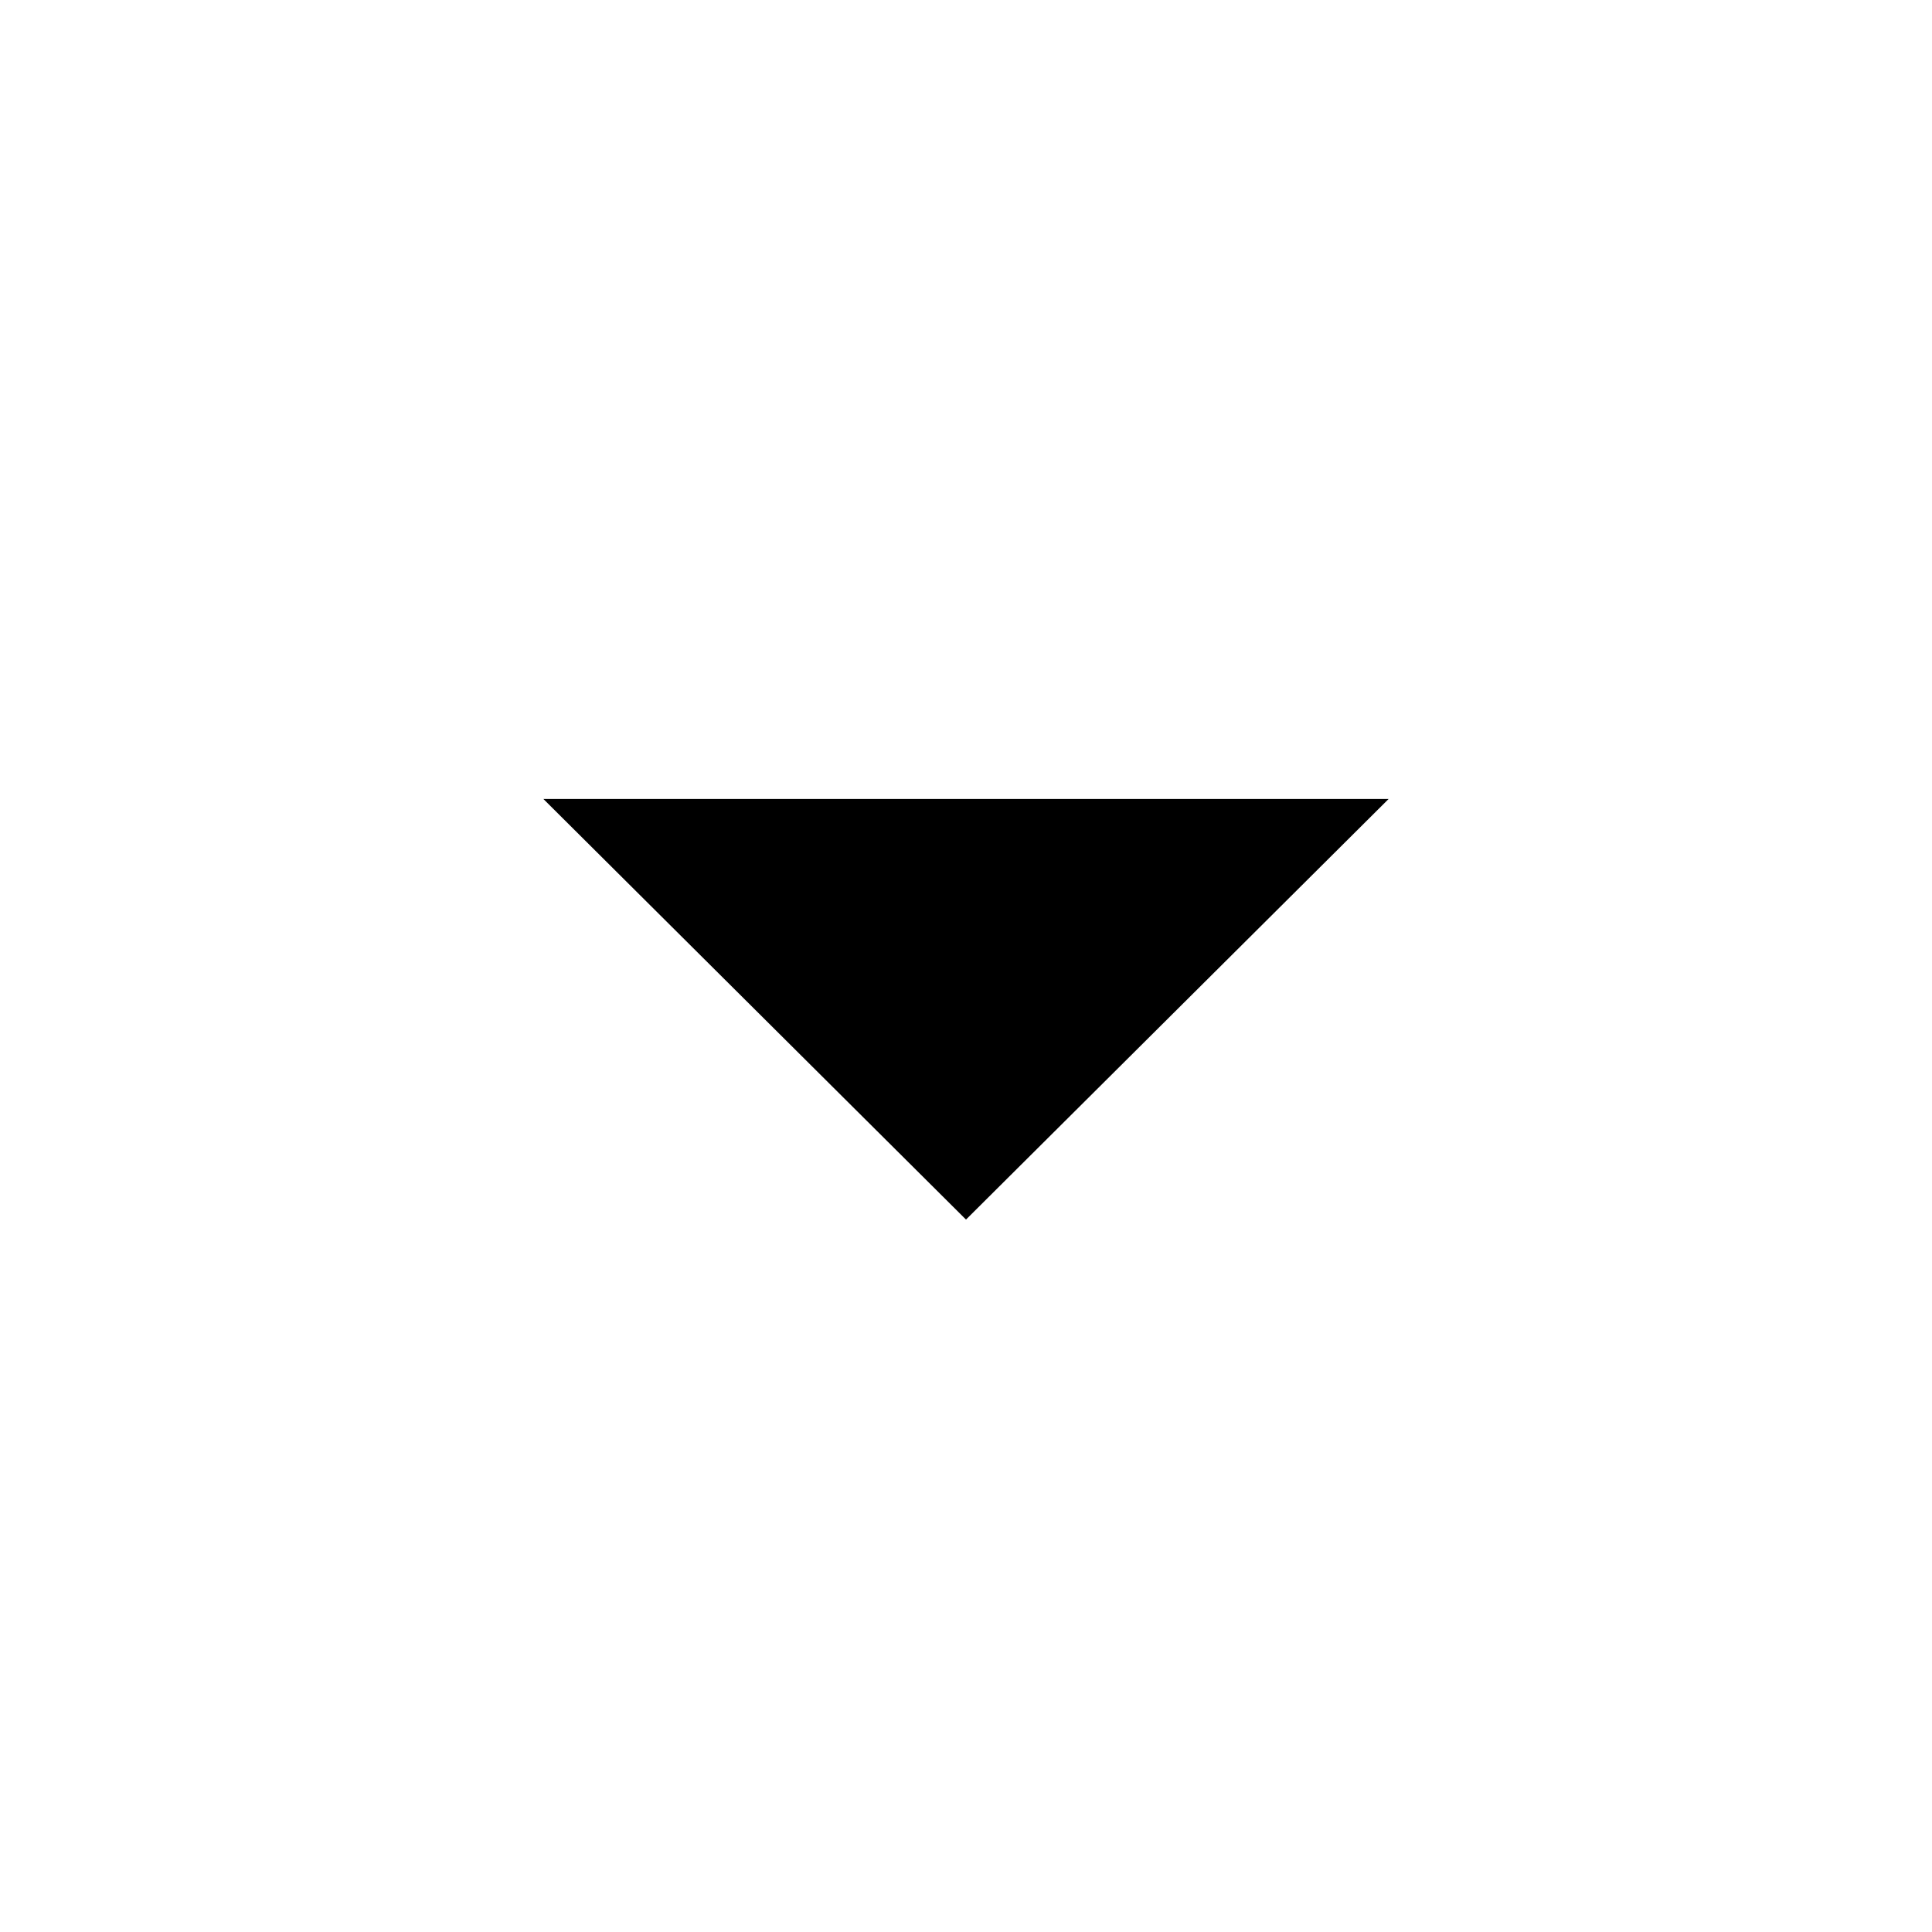
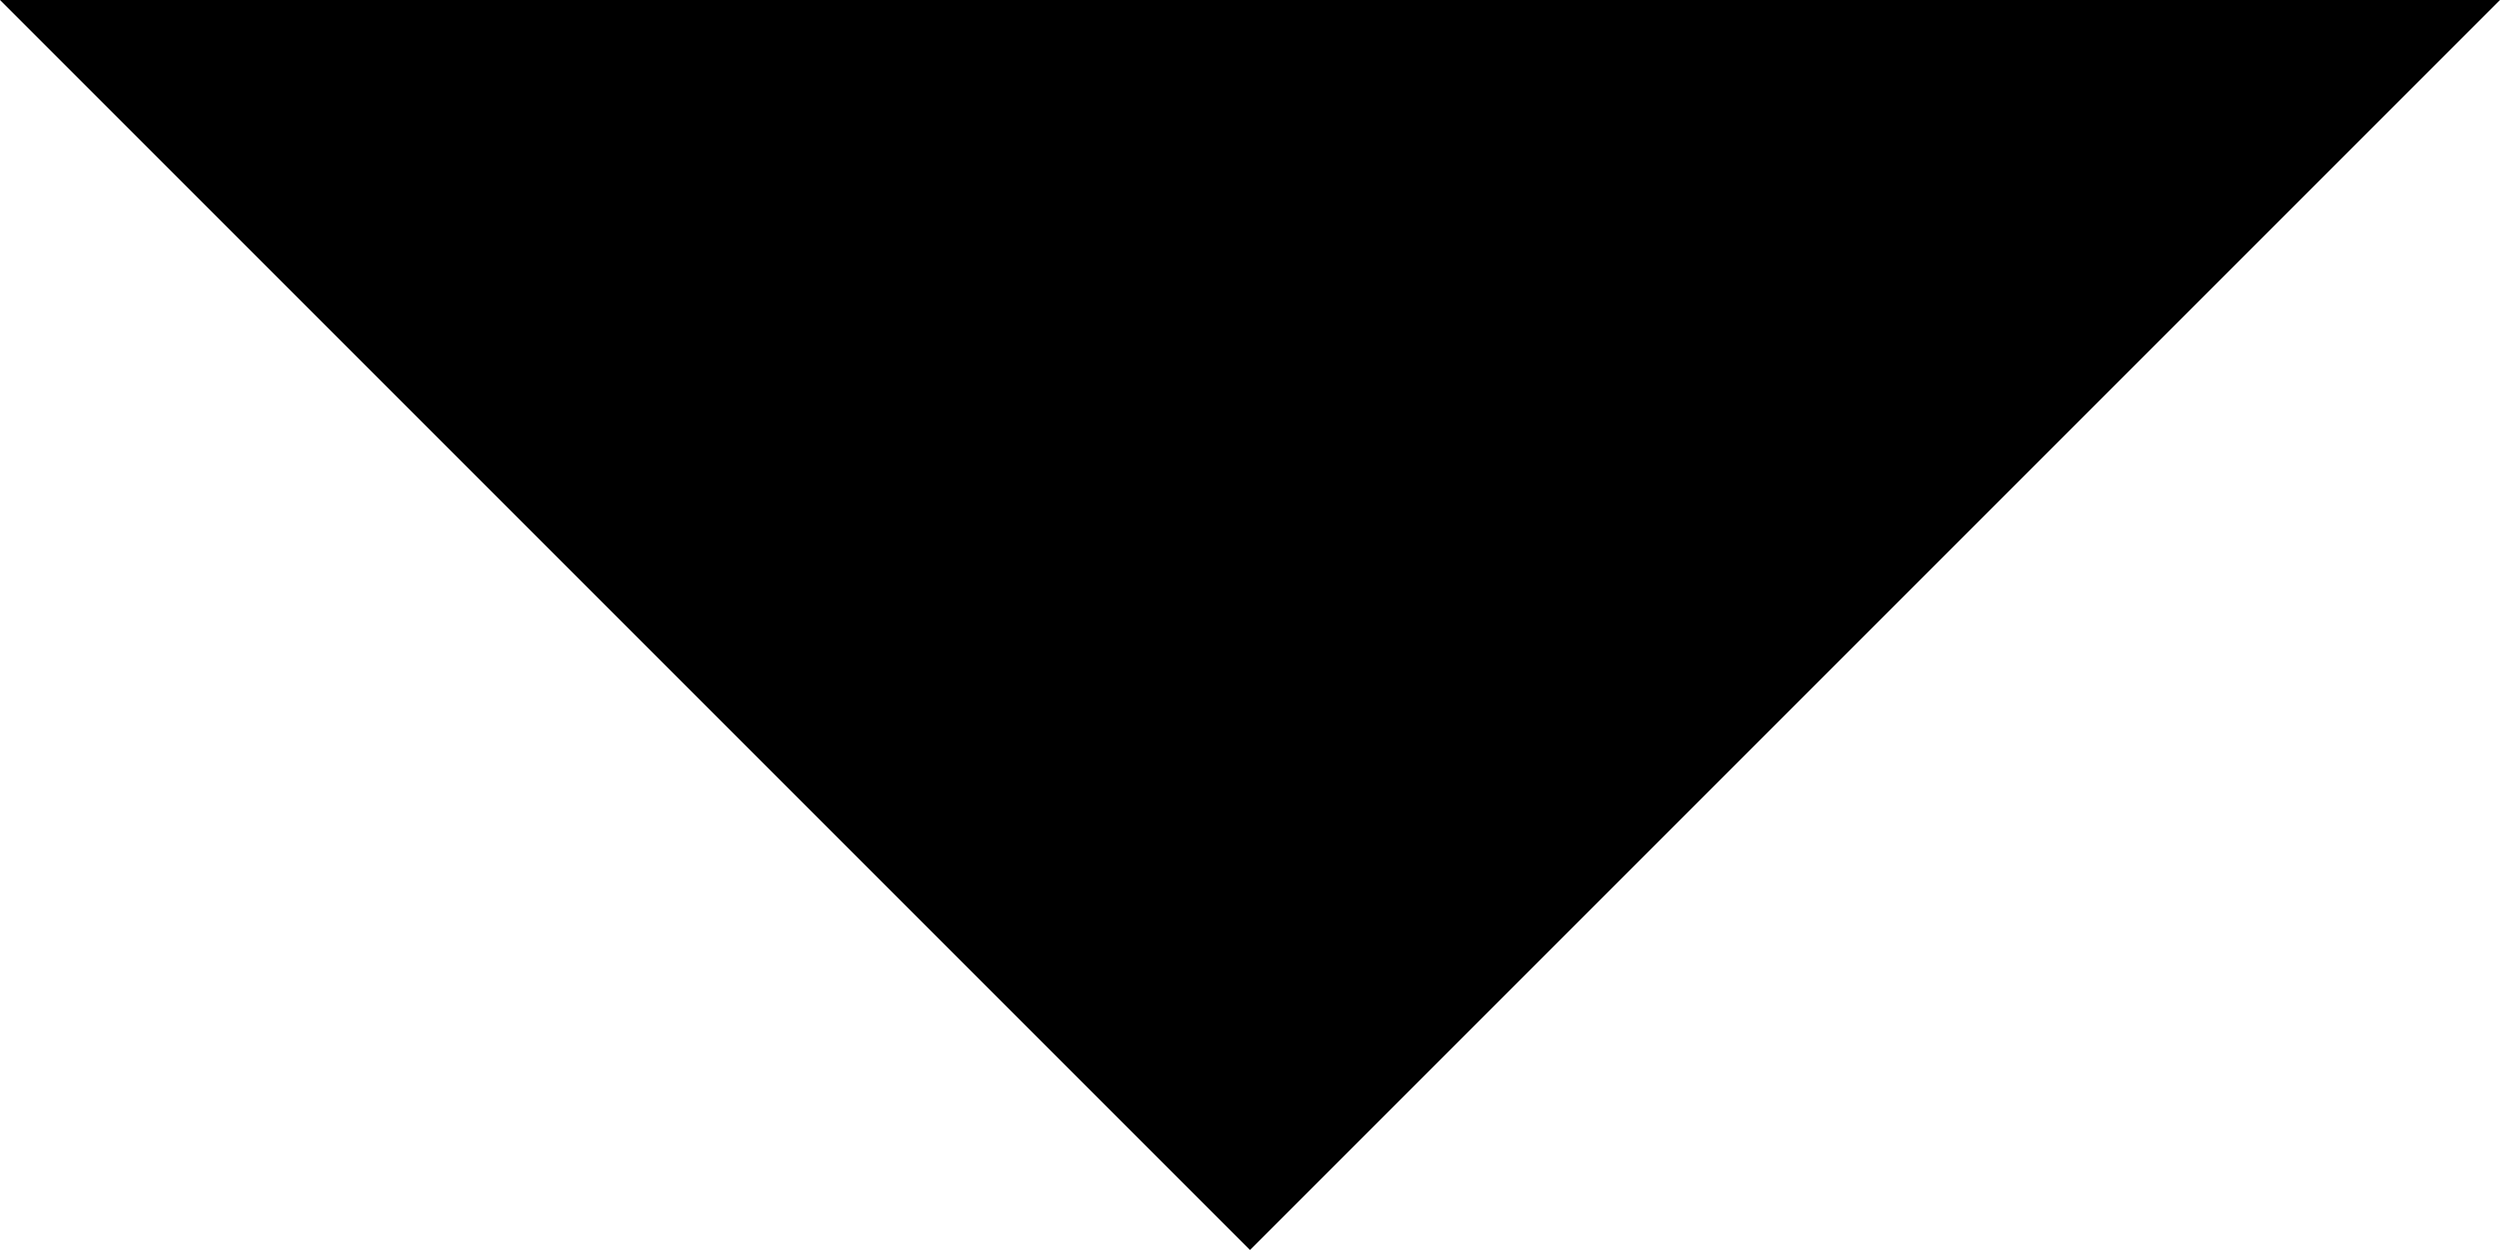
- <svg xmlns="http://www.w3.org/2000/svg" height="48" width="48">
-   <path d="M24 30.3 13.5 19.85h21Z" />
+ <svg height="16" width="32">
+   <polygon points="0,0 32,0 16,16" style="fill:black" />
</svg>
